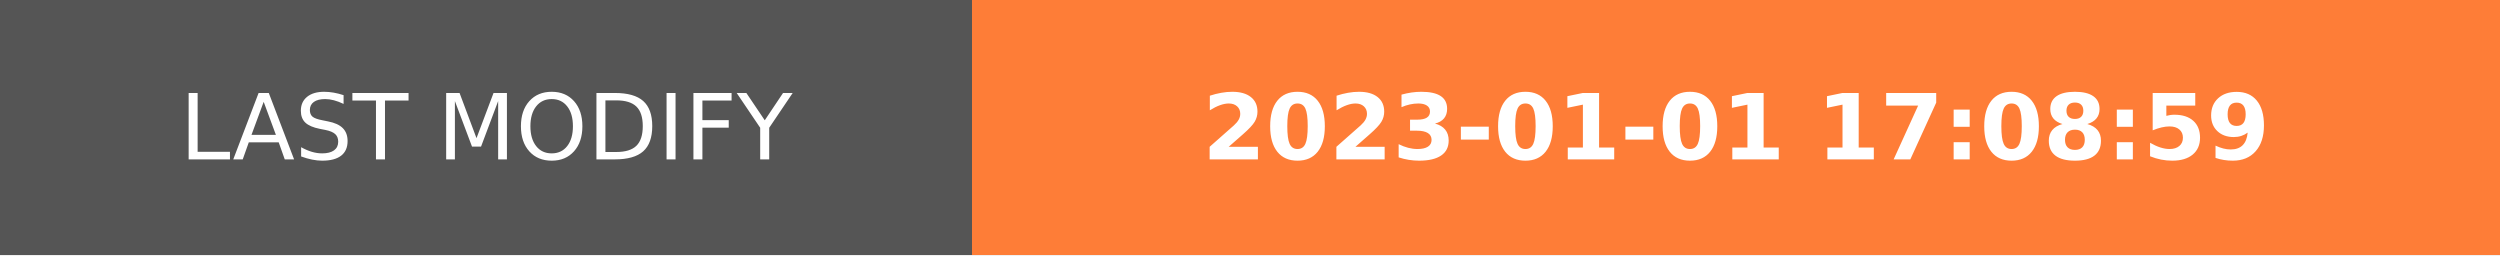
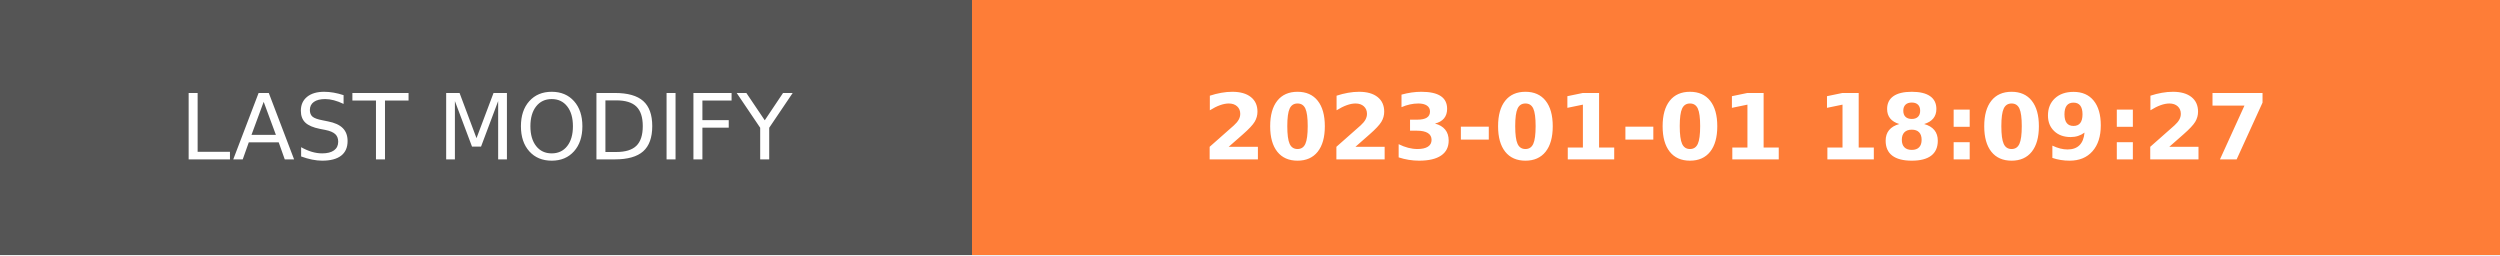
- <svg xmlns="http://www.w3.org/2000/svg" width="274.5" height="28" role="img" aria-label="LAST MODIFY: 2023-01-01 17:08:59">
+ <svg xmlns="http://www.w3.org/2000/svg" width="274.5" height="28" role="img" aria-label="LAST MODIFY: 2023-01-01 18:09:27">
  <g shape-rendering="crispEdges">
    <rect width="106.75" height="28" fill="#555" />
    <rect x="106.75" width="167.75" height="28" fill="#fe7d37" />
  </g>
  <g fill="#fff" text-anchor="middle" font-family="Verdana,Geneva,DejaVu Sans,sans-serif" text-rendering="geometricPrecision" font-size="100">
    <text transform="scale(.1)" x="533.75" y="175" textLength="827.5" fill="#fff">LAST MODIFY</text>
-     <text transform="scale(.1)" x="1906.25" y="175" textLength="1437.5" fill="#fff" font-weight="bold">2023-01-01 17:08:59</text>
+     <text transform="scale(.1)" x="1906.25" y="175" textLength="1437.5" fill="#fff" font-weight="bold">2023-01-01 18:09:27</text>
  </g>
</svg>
